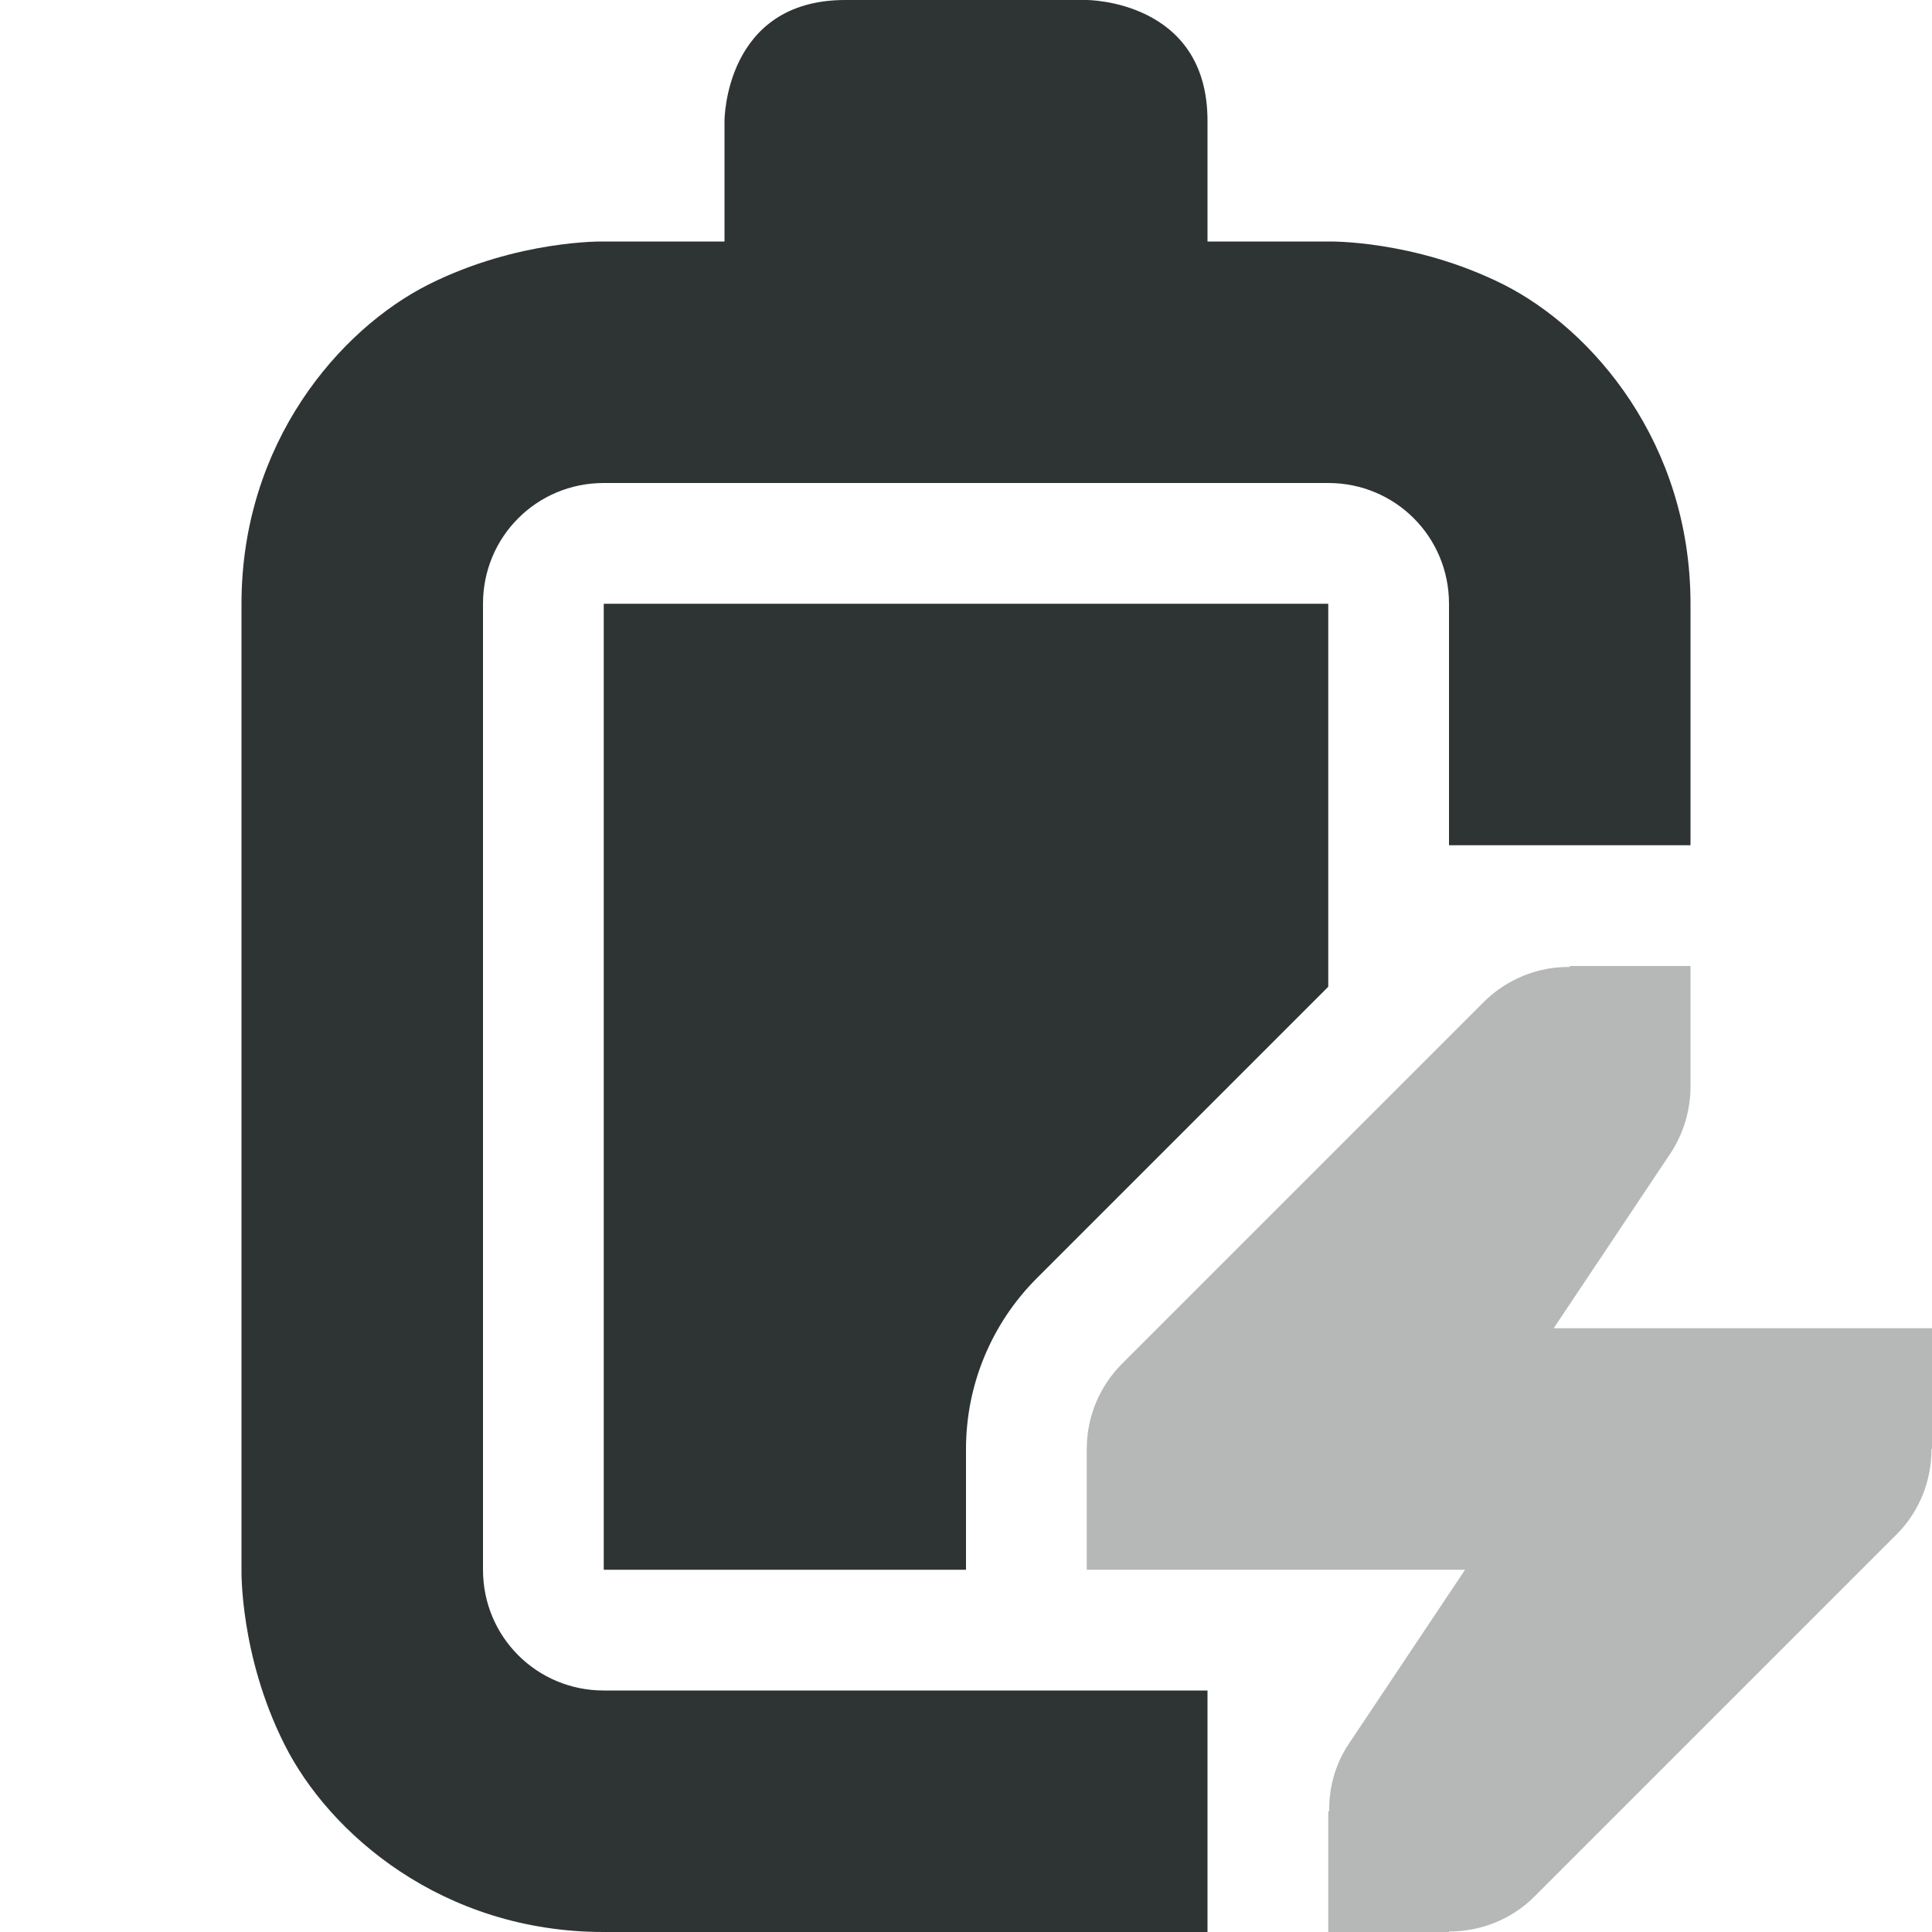
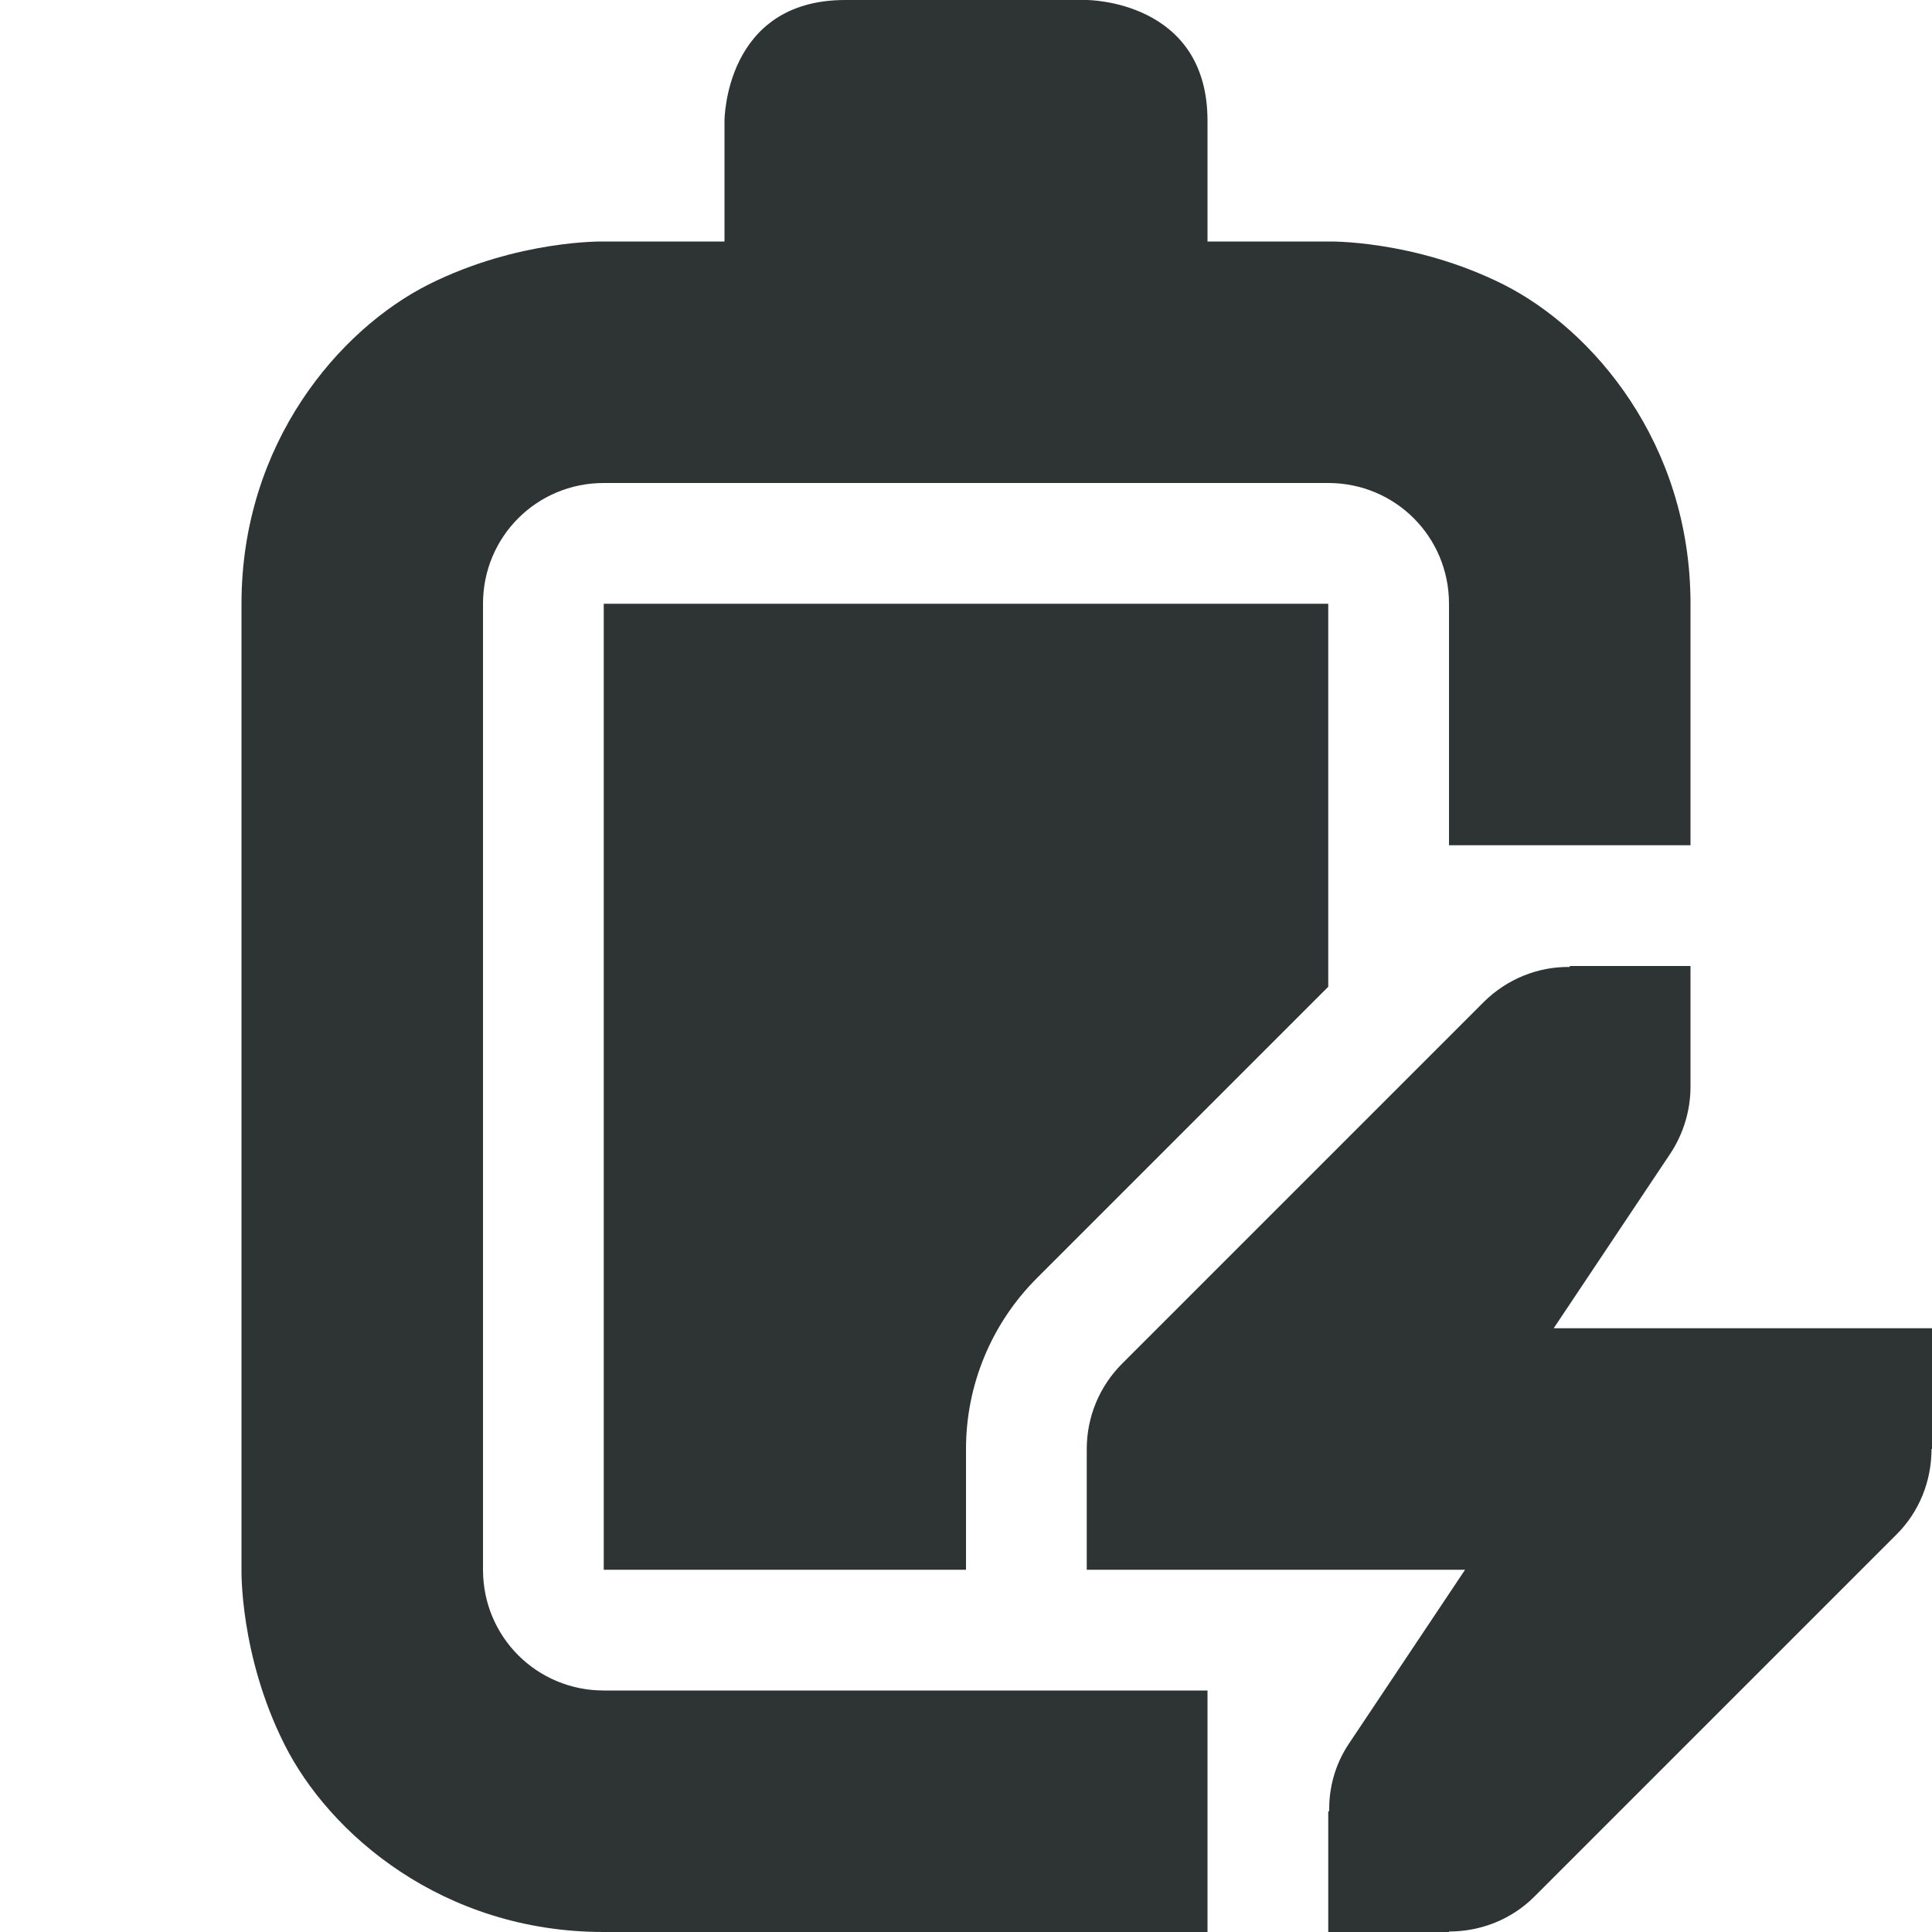
<svg xmlns="http://www.w3.org/2000/svg" height="16px" viewBox="0 0 16 16" width="16px">
  <g fill="#2e3434">
    <path d="m 7 0 c -1 0 -1 1 -1 1 v 1 h -1 s -0.707 -0.016 -1.449 0.355 c -0.738 0.371 -1.551 1.312 -1.551 2.645 v 8 s -0.016 0.707 0.355 1.445 c 0.371 0.742 1.312 1.555 2.645 1.555 h 5 v -2 h -5 c -0.555 0 -1 -0.445 -1 -1 v -8 c 0 -0.555 0.445 -1 1 -1 h 6 c 0.555 0 1 0.445 1 1 v 2 h 2 v -2 c 0 -1.332 -0.812 -2.273 -1.551 -2.645 c -0.742 -0.371 -1.449 -0.355 -1.449 -0.355 h -1 v -1 c 0 -1 -1 -1 -1 -1 z m -2 5 v 8 h 3 v -1 c 0 -0.531 0.211 -1.039 0.586 -1.414 l 2.414 -2.414 v -3.172 z m 0 0" />
-     <path d="m 13 8 v 0.008 c -0.266 -0.004 -0.52 0.102 -0.707 0.285 l -3 3 c -0.188 0.188 -0.293 0.441 -0.293 0.707 v 1 h 3.133 l -0.965 1.445 c -0.109 0.164 -0.164 0.359 -0.16 0.555 h -0.008 v 1 h 1 v -0.004 c 0.266 0 0.52 -0.102 0.707 -0.289 l 3 -3 c 0.188 -0.188 0.289 -0.441 0.289 -0.707 h 0.004 v -1 h -3.133 l 0.965 -1.445 c 0.109 -0.164 0.168 -0.359 0.168 -0.555 v -1 z m 0 0" fill-opacity="0.35" />
+     <path d="m 13 8 v 0.008 c -0.266 -0.004 -0.52 0.102 -0.707 0.285 l -3 3 c -0.188 0.188 -0.293 0.441 -0.293 0.707 v 1 h 3.133 l -0.965 1.445 c -0.109 0.164 -0.164 0.359 -0.16 0.555 h -0.008 v 1 h 1 v -0.004 c 0.266 0 0.52 -0.102 0.707 -0.289 l 3 -3 c 0.188 -0.188 0.289 -0.441 0.289 -0.707 h 0.004 v -1 h -3.133 l 0.965 -1.445 c 0.109 -0.164 0.168 -0.359 0.168 -0.555 v -1 z m 0 0" />
  </g>
</svg>
